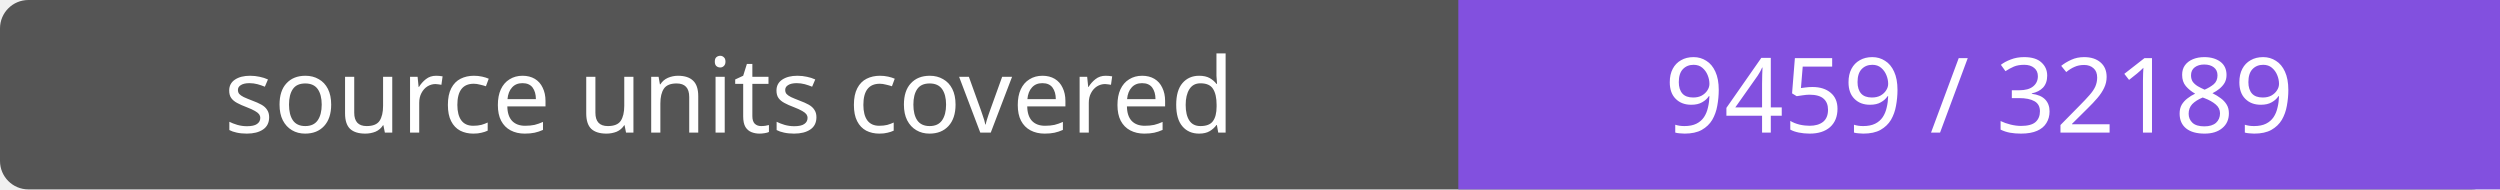
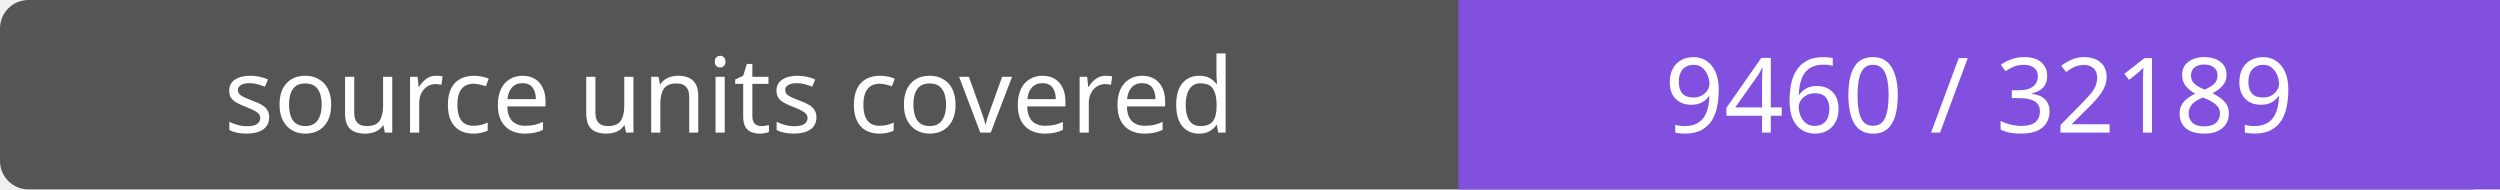
- <svg xmlns="http://www.w3.org/2000/svg" width="264" height="20" role="img" aria-label="source units covered: 9459 / 32189">
+ <svg xmlns="http://www.w3.org/2000/svg" width="264" height="20" role="img" aria-label="source units covered: 9460 / 32189">
  <rect width="264" height="20" rx="3" fill="#555" />
  <path fill="#8250df" d="M154 0h110v20H154z" />
  <g fill="#fff" text-anchor="middle" font-family="Verdana,sans-serif" font-size="11">
    <text x="77.0" y="14">source units covered</text>
-     <text x="209.0" y="14">9459 / 32189</text>
+     <text x="209.0" y="14">9460 / 32189</text>
  </g>
</svg>
